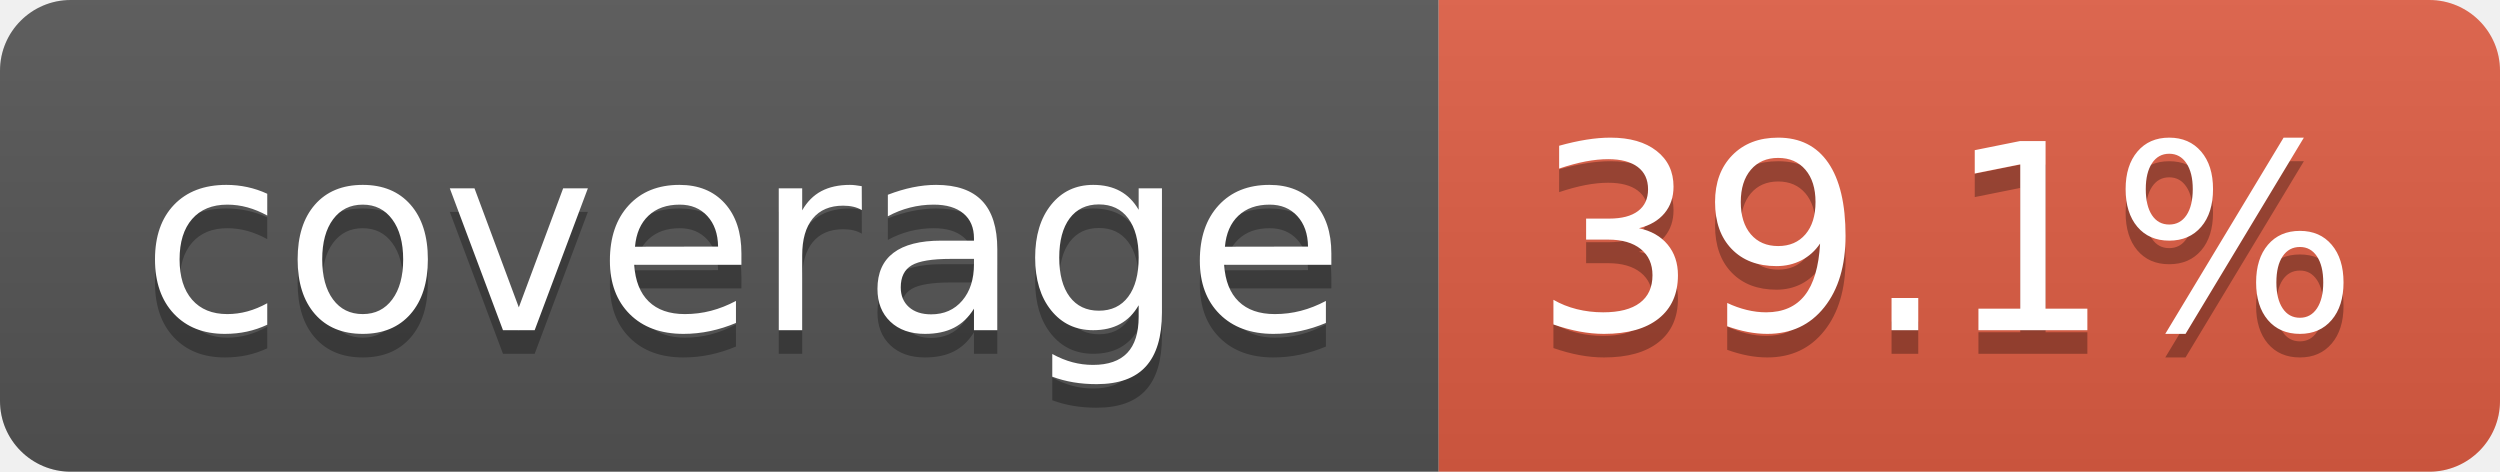
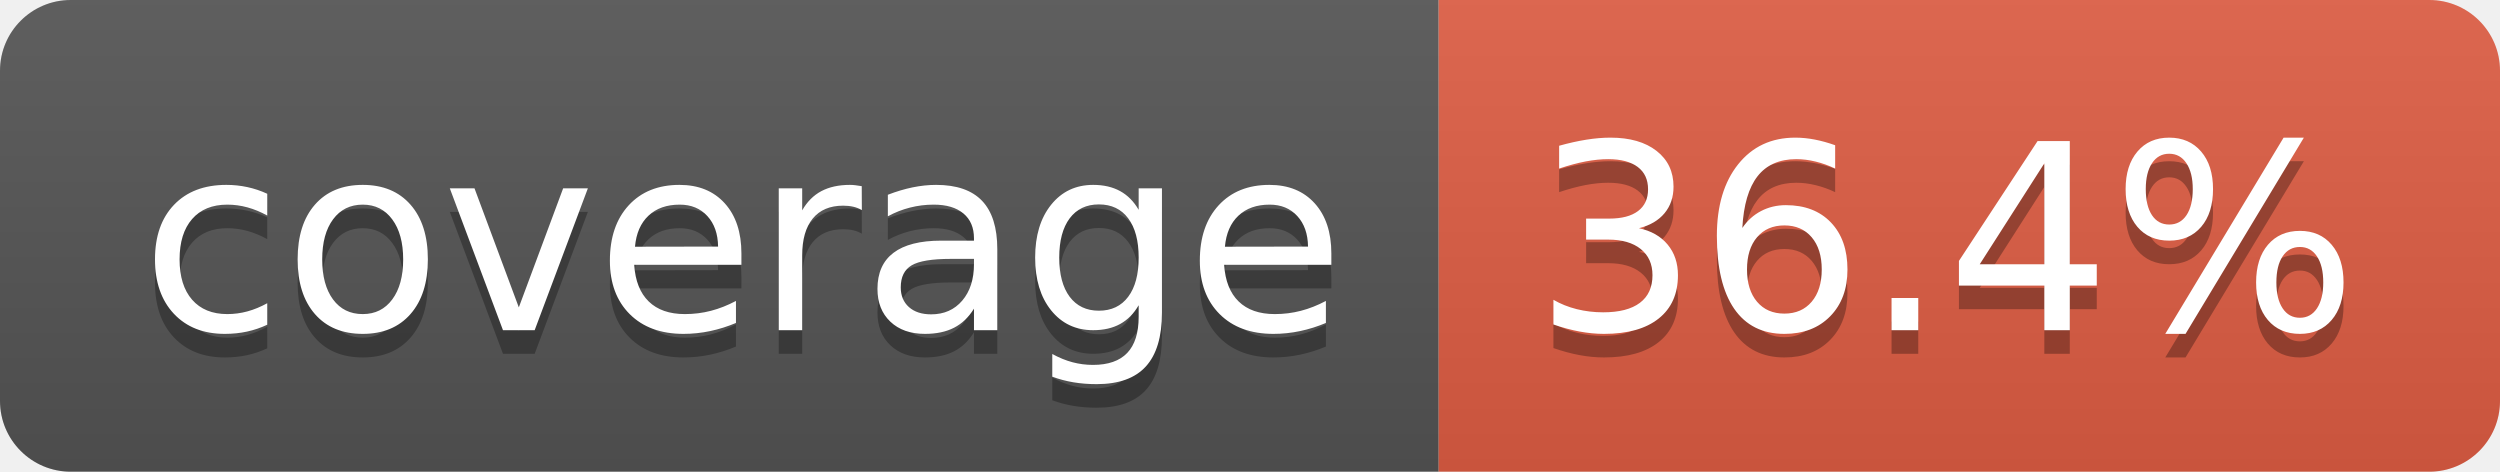
- <svg xmlns="http://www.w3.org/2000/svg" width="106" height="20" role="img" aria-label="coverage: 39.1%">
+ <svg xmlns="http://www.w3.org/2000/svg" width="106" height="20" role="img" aria-label="coverage: 36.4%">
  <linearGradient id="s" x2="0" y2="100%">
    <stop offset="0" stop-color="#bbb" stop-opacity=".1" />
    <stop offset="1" stop-opacity=".1" />
  </linearGradient>
  <clipPath id="r">
    <rect width="106" height="20" rx="3" fill="#fff" />
  </clipPath>
  <g clip-path="url(#r)">
    <rect width="61" height="20" fill="#555" />
    <rect x="61" width="45" height="20" fill="#e05d44" />
    <rect width="106" height="20" fill="url(#s)" />
  </g>
  <g fill="#fff" text-anchor="middle" font-family="Verdana,Geneva,DejaVu Sans,sans-serif" text-rendering="geometricPrecision" font-size="110">
    <text aria-hidden="true" x="315" y="150" fill="#010101" fill-opacity=".3" transform="scale(.1)" textLength="510">coverage</text>
    <text x="315" y="140" transform="scale(.1)" fill="#fff" textLength="510">coverage</text>
-     <text aria-hidden="true" x="825" y="150" fill="#010101" fill-opacity=".3" transform="scale(.1)" textLength="350">39.1%</text>
-     <text x="825" y="140" transform="scale(.1)" fill="#fff" textLength="350">39.1%</text>
+     <text aria-hidden="true" x="825" y="150" fill="#010101" fill-opacity=".3" transform="scale(.1)" textLength="350">36.4%</text>
+     <text x="825" y="140" transform="scale(.1)" fill="#fff" textLength="350">36.4%</text>
  </g>
</svg>
